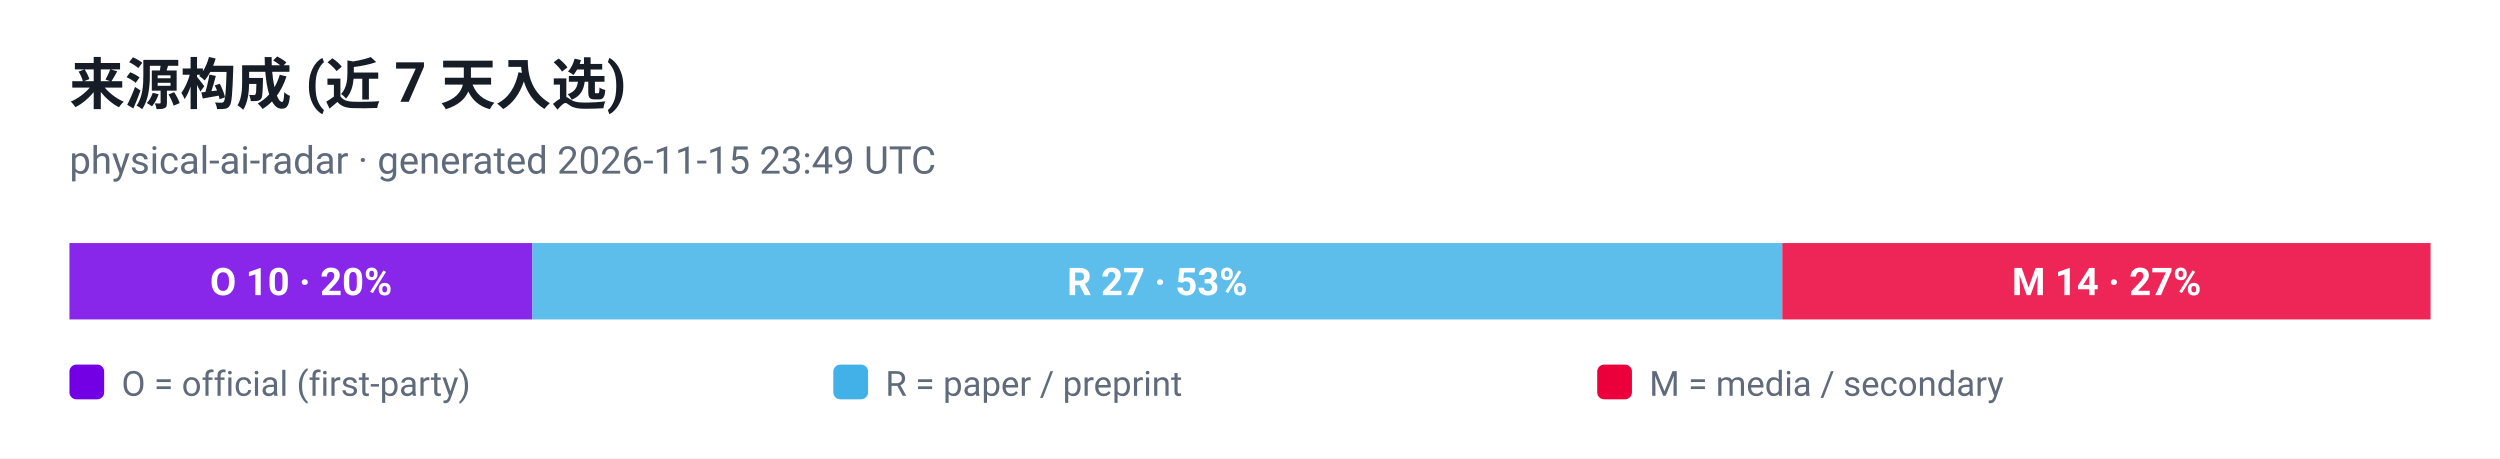
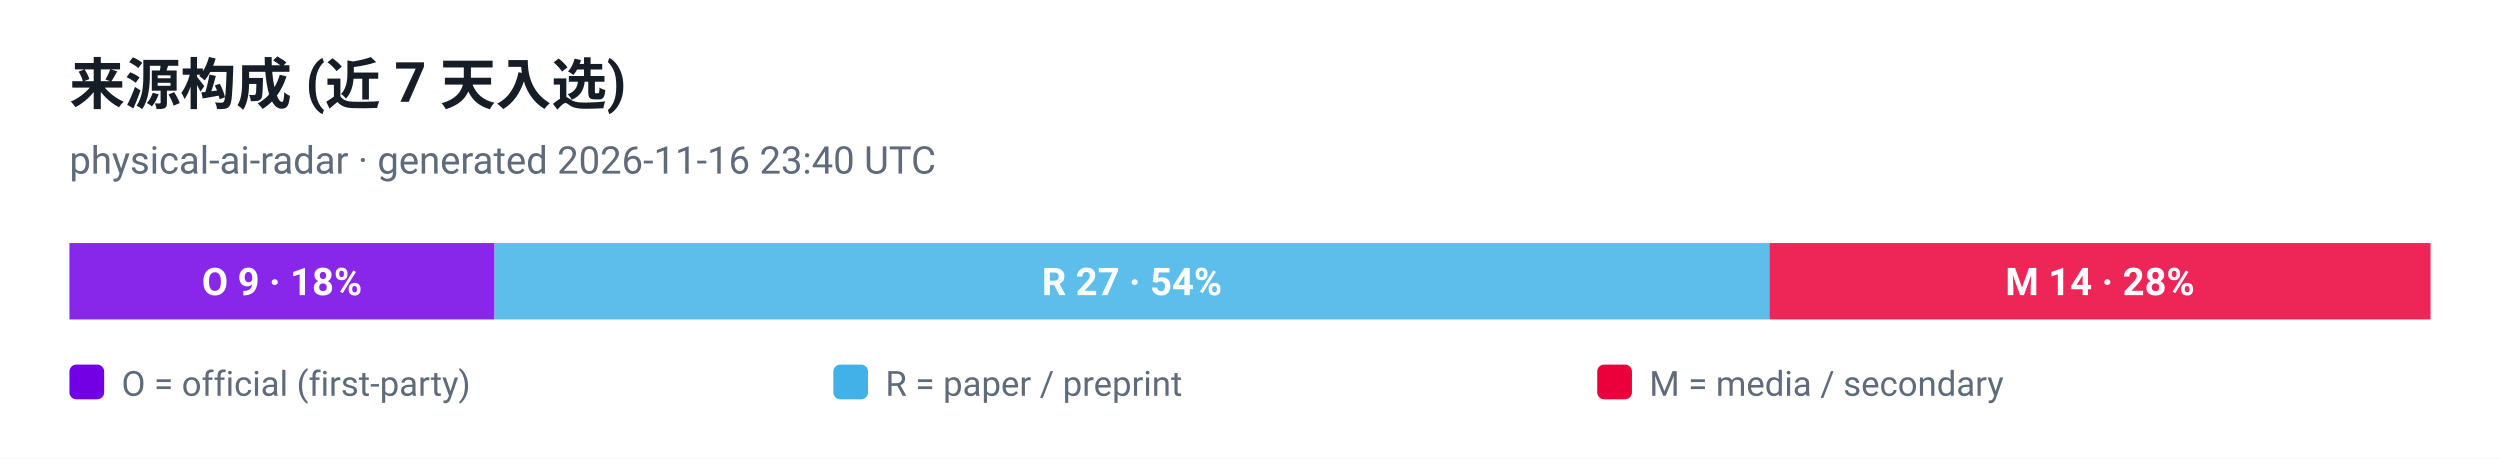
<svg xmlns="http://www.w3.org/2000/svg" viewBox="0 0 720 132" width="720" height="132" role="img" aria-label="来源构成 (近 7 天入选)">
  <style>
  .plate { fill: #ffffff }
  .ink { fill: #161d26 }
  .muted { fill: #5f6b7a }
  .grid { stroke: #e3e9ef }
  @media (prefers-color-scheme: dark) {
    .plate { fill: #0d1117 }
    .ink { fill: #e6edf3 }
    .muted { fill: #8b949e }
    .grid { stroke: #30363d }
  }
</style>
  <rect class="plate" width="720" height="132" />
  <text x="20" y="30" font-family="ui-sans-serif, -apple-system, 'Segoe UI', Roboto, Helvetica, Arial, sans-serif" font-size="16" font-weight="700" class="ink">来源构成 (近 7 天入选)</text>
-   <text x="20" y="50" font-family="ui-sans-serif, -apple-system, 'Segoe UI', Roboto, Helvetica, Arial, sans-serif" font-size="11" class="muted">physical-ai-radar · generated 2026-11-15 23:49 UTC</text>
-   <rect x="20.0" y="70" width="133.3" height="22" fill="#7300e5" fill-opacity="0.85" />
-   <text x="86.7" y="85" text-anchor="middle" font-family="ui-sans-serif, -apple-system, 'Segoe UI', Roboto, Helvetica, Arial, sans-serif" font-size="11" font-weight="700" fill="#ffffff">O 10 · 20%</text>
-   <rect x="153.3" y="70" width="360.0" height="22" fill="#41b1e8" fill-opacity="0.85" />
-   <text x="333.3" y="85" text-anchor="middle" font-family="ui-sans-serif, -apple-system, 'Segoe UI', Roboto, Helvetica, Arial, sans-serif" font-size="11" font-weight="700" fill="#ffffff">R 27 · 53%</text>
-   <rect x="513.3" y="70" width="186.7" height="22" fill="#eb003b" fill-opacity="0.85" />
-   <text x="606.7" y="85" text-anchor="middle" font-family="ui-sans-serif, -apple-system, 'Segoe UI', Roboto, Helvetica, Arial, sans-serif" font-size="11" font-weight="700" fill="#ffffff">M 14 · 27%</text>
+   <text x="20" y="50" font-family="ui-sans-serif, -apple-system, 'Segoe UI', Roboto, Helvetica, Arial, sans-serif" font-size="11" class="muted">physical-ai-radar · generated 2026-11-16 23:40 UTC</text>
+   <rect x="20.0" y="70" width="122.4" height="22" fill="#7300e5" fill-opacity="0.85" />
+   <text x="81.2" y="85" text-anchor="middle" font-family="ui-sans-serif, -apple-system, 'Segoe UI', Roboto, Helvetica, Arial, sans-serif" font-size="11" font-weight="700" fill="#ffffff">O 9 · 18%</text>
+   <rect x="142.4" y="70" width="367.2" height="22" fill="#41b1e8" fill-opacity="0.85" />
+   <text x="326.0" y="85" text-anchor="middle" font-family="ui-sans-serif, -apple-system, 'Segoe UI', Roboto, Helvetica, Arial, sans-serif" font-size="11" font-weight="700" fill="#ffffff">R 27 · 54%</text>
+   <rect x="509.6" y="70" width="190.4" height="22" fill="#eb003b" fill-opacity="0.85" />
+   <text x="604.8" y="85" text-anchor="middle" font-family="ui-sans-serif, -apple-system, 'Segoe UI', Roboto, Helvetica, Arial, sans-serif" font-size="11" font-weight="700" fill="#ffffff">M 14 · 28%</text>
  <rect x="20" y="105" width="10" height="10" rx="2" fill="#7300e5" />
  <text x="35" y="114" font-family="ui-sans-serif, -apple-system, 'Segoe UI', Roboto, Helvetica, Arial, sans-serif" font-size="10" fill="#5f6b7a">O = official (first-party)</text>
  <rect x="240" y="105" width="10" height="10" rx="2" fill="#41b1e8" />
  <text x="255" y="114" font-family="ui-sans-serif, -apple-system, 'Segoe UI', Roboto, Helvetica, Arial, sans-serif" font-size="10" fill="#5f6b7a">R = paper / preprint</text>
  <rect x="460" y="105" width="10" height="10" rx="2" fill="#eb003b" />
  <text x="475" y="114" font-family="ui-sans-serif, -apple-system, 'Segoe UI', Roboto, Helvetica, Arial, sans-serif" font-size="10" fill="#5f6b7a">M = media / secondary</text>
</svg>
